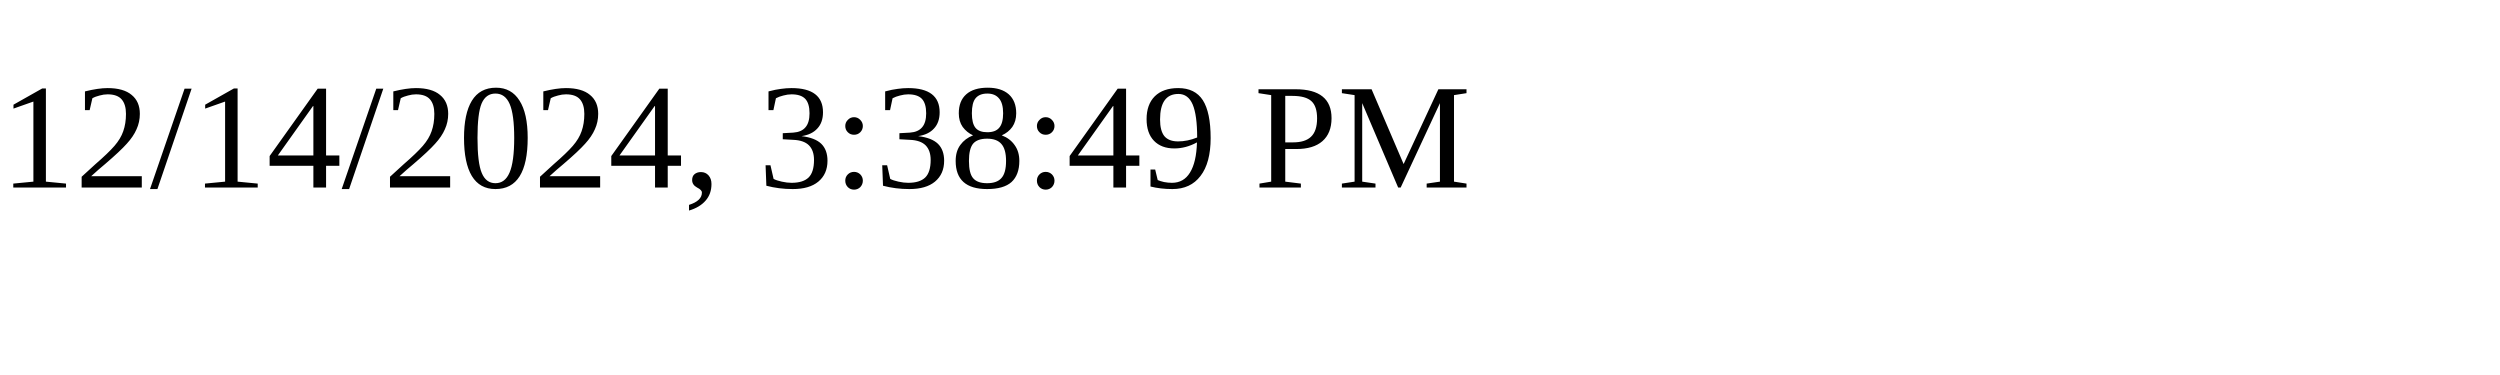
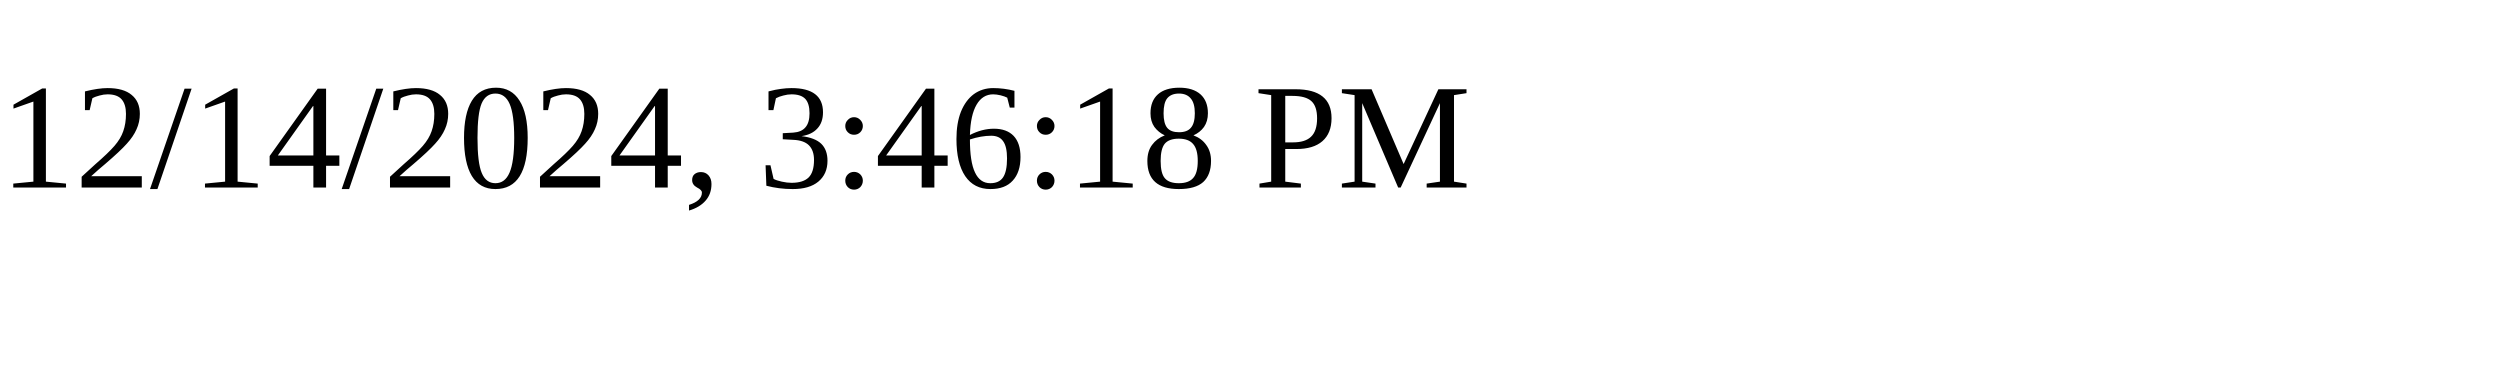
<svg xmlns="http://www.w3.org/2000/svg" height="30" width="200">
-   <text x="0" y="15">12/14/2024, 3:38:49 PM</text>
+   <text x="0" y="15">12/14/2024, 3:46:18 PM</text>
</svg>
